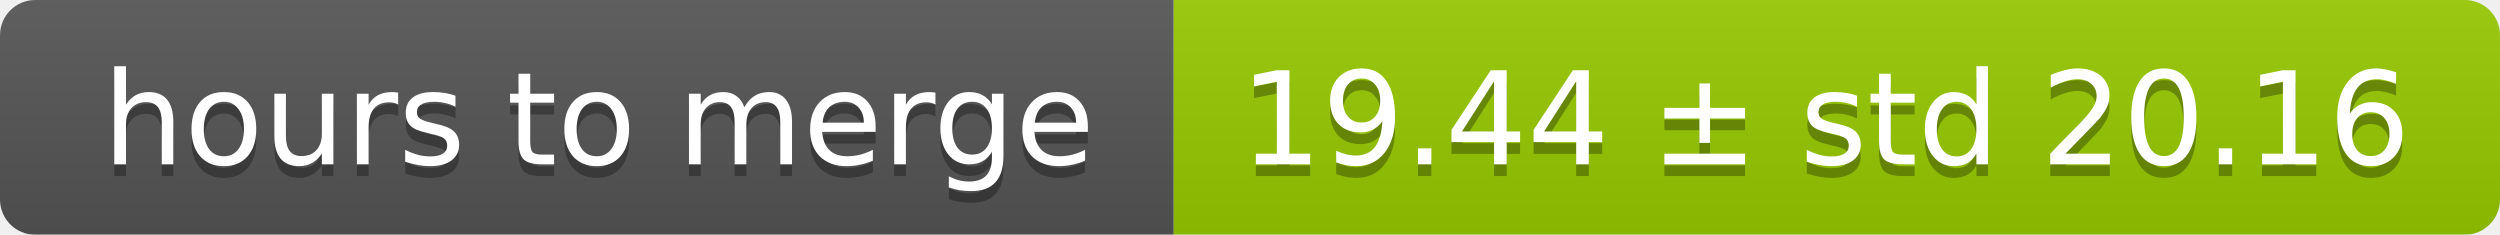
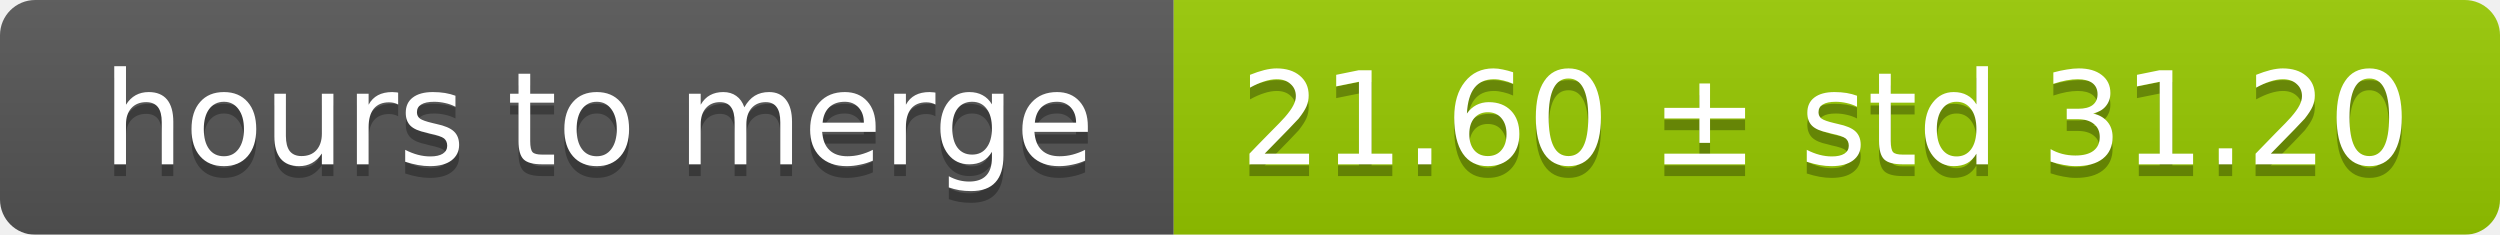
<svg xmlns="http://www.w3.org/2000/svg" width="213" height="20">
  <linearGradient id="smooth" x2="0" y2="100%">
    <stop offset="0" stop-color="#bbb" stop-opacity=".1" />
    <stop offset="1" stop-opacity=".1" />
  </linearGradient>
  <mask id="round">
    <rect width="213" height="20" rx="3" fill="#fff" />
  </mask>
  <g mask="url(#round)">
    <rect width="100" height="20" fill="#555" />
    <rect x="100" width="113" height="20" fill="#97ca00" />
    <rect width="213" height="20" fill="url(#smooth)" />
  </g>
  <g fill="#fff" text-anchor="middle" font-family="DejaVu Sans,Verdana,Geneva,sans-serif" font-size="11">
    <text x="51" y="15" fill="#010101" fill-opacity=".3">hours to merge</text>
    <text x="51" y="14">hours to merge</text>
-     <text x="155.5" y="15" fill="#010101" fill-opacity=".3">19.44 ± std 20.16</text>
-     <text x="155.5" y="14">19.44 ± std 20.16</text>
+     <text x="155.5" y="15" fill="#010101" fill-opacity=".3">21.60 ± std 31.20</text>
+     <text x="155.5" y="14">21.60 ± std 31.20</text>
  </g>
</svg>
